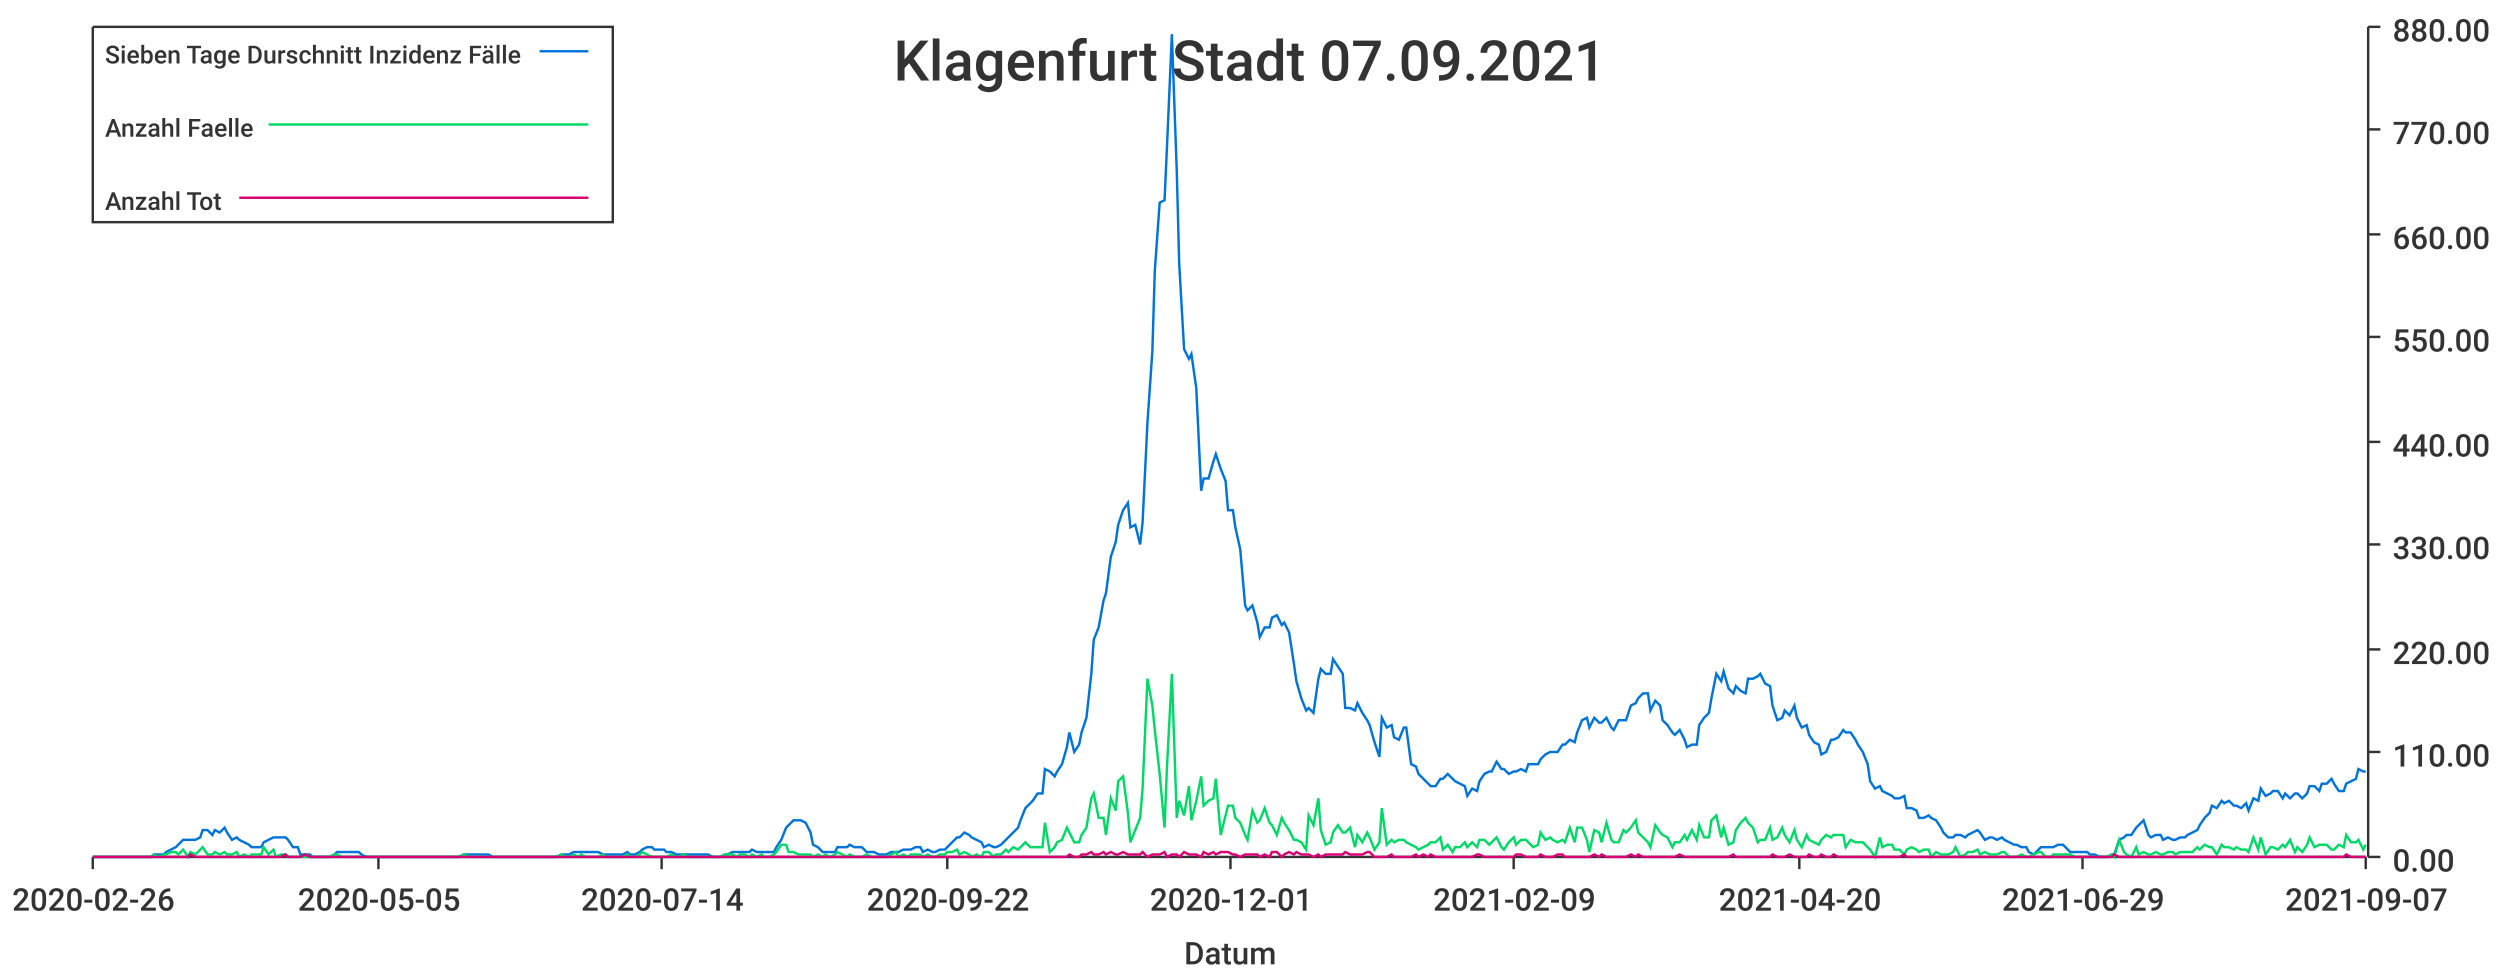
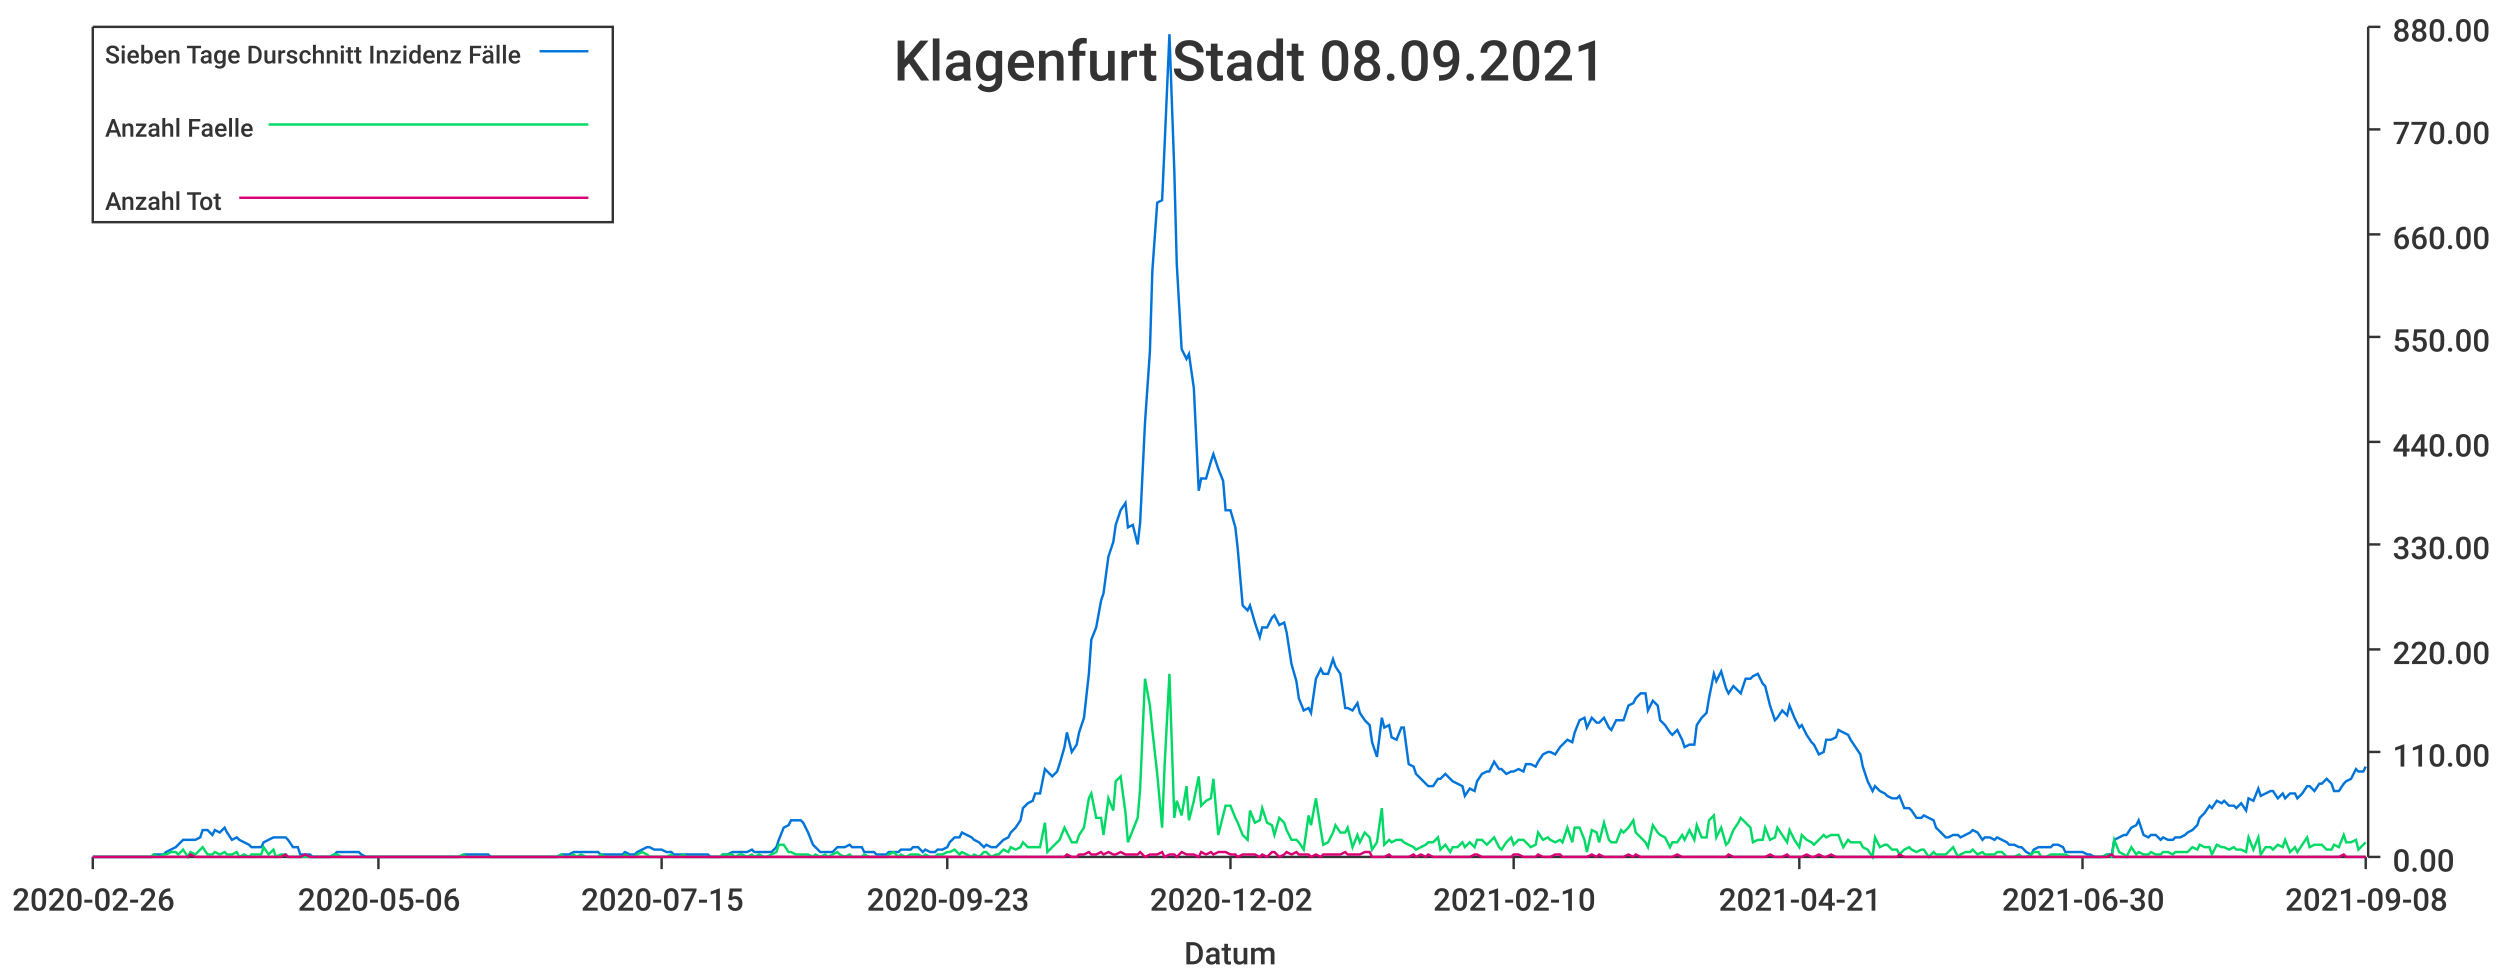
<svg xmlns="http://www.w3.org/2000/svg" width="1024" height="400">\n<path d="M 0 0 L 1024 0 L 1024 400 L 0 400 L 0 0" style="stroke-width:0;stroke:rgba(255,255,255,1.0);fill:rgba(255,255,255,1.0)" />
  <path d="M 38 11 L 969 11 L 969 351 L 38 351 L 38 11" style="stroke-width:0;stroke:rgba(255,255,255,1.0);fill:rgba(255,255,255,1.0)" />
  <path d="M 38 351 L 969 351" style="stroke-width:1;stroke:rgba(51,51,51,1.0);fill:none" />
  <path d="M 38 351 L 38 356" style="stroke-width:1;stroke:rgba(51,51,51,1.0);fill:none" />
  <text x="5" y="373" style="stroke-width:0;stroke:none;fill:rgba(51,51,51,1.0);font-size:12.8px;font-family:'Roboto Medium',sans-serif">2020-02-26</text>
  <path d="M 155 351 L 155 356" style="stroke-width:1;stroke:rgba(51,51,51,1.0);fill:none" />
-   <text x="122" y="373" style="stroke-width:0;stroke:none;fill:rgba(51,51,51,1.0);font-size:12.8px;font-family:'Roboto Medium',sans-serif">2020-05-05</text>
+   <text x="122" y="373" style="stroke-width:0;stroke:none;fill:rgba(51,51,51,1.0);font-size:12.8px;font-family:'Roboto Medium',sans-serif">2020-05-06</text>
  <path d="M 271 351 L 271 356" style="stroke-width:1;stroke:rgba(51,51,51,1.0);fill:none" />
-   <text x="238" y="373" style="stroke-width:0;stroke:none;fill:rgba(51,51,51,1.0);font-size:12.8px;font-family:'Roboto Medium',sans-serif">2020-07-14</text>
+   <text x="238" y="373" style="stroke-width:0;stroke:none;fill:rgba(51,51,51,1.0);font-size:12.8px;font-family:'Roboto Medium',sans-serif">2020-07-15</text>
  <path d="M 388 351 L 388 356" style="stroke-width:1;stroke:rgba(51,51,51,1.0);fill:none" />
-   <text x="355" y="373" style="stroke-width:0;stroke:none;fill:rgba(51,51,51,1.0);font-size:12.8px;font-family:'Roboto Medium',sans-serif">2020-09-22</text>
+   <text x="355" y="373" style="stroke-width:0;stroke:none;fill:rgba(51,51,51,1.0);font-size:12.8px;font-family:'Roboto Medium',sans-serif">2020-09-23</text>
  <path d="M 504 351 L 504 356" style="stroke-width:1;stroke:rgba(51,51,51,1.0);fill:none" />
-   <text x="471" y="373" style="stroke-width:0;stroke:none;fill:rgba(51,51,51,1.0);font-size:12.8px;font-family:'Roboto Medium',sans-serif">2020-12-01</text>
+   <text x="471" y="373" style="stroke-width:0;stroke:none;fill:rgba(51,51,51,1.0);font-size:12.8px;font-family:'Roboto Medium',sans-serif">2020-12-02</text>
  <path d="M 620 351 L 620 356" style="stroke-width:1;stroke:rgba(51,51,51,1.0);fill:none" />
-   <text x="587" y="373" style="stroke-width:0;stroke:none;fill:rgba(51,51,51,1.0);font-size:12.8px;font-family:'Roboto Medium',sans-serif">2021-02-09</text>
+   <text x="587" y="373" style="stroke-width:0;stroke:none;fill:rgba(51,51,51,1.0);font-size:12.8px;font-family:'Roboto Medium',sans-serif">2021-02-10</text>
  <path d="M 737 351 L 737 356" style="stroke-width:1;stroke:rgba(51,51,51,1.0);fill:none" />
-   <text x="704" y="373" style="stroke-width:0;stroke:none;fill:rgba(51,51,51,1.0);font-size:12.8px;font-family:'Roboto Medium',sans-serif">2021-04-20</text>
+   <text x="704" y="373" style="stroke-width:0;stroke:none;fill:rgba(51,51,51,1.0);font-size:12.8px;font-family:'Roboto Medium',sans-serif">2021-04-21</text>
  <path d="M 853 351 L 853 356" style="stroke-width:1;stroke:rgba(51,51,51,1.0);fill:none" />
-   <text x="820" y="373" style="stroke-width:0;stroke:none;fill:rgba(51,51,51,1.0);font-size:12.8px;font-family:'Roboto Medium',sans-serif">2021-06-29</text>
+   <text x="820" y="373" style="stroke-width:0;stroke:none;fill:rgba(51,51,51,1.0);font-size:12.8px;font-family:'Roboto Medium',sans-serif">2021-06-30</text>
  <path d="M 969 351 L 969 356" style="stroke-width:1;stroke:rgba(51,51,51,1.0);fill:none" />
-   <text x="936" y="373" style="stroke-width:0;stroke:none;fill:rgba(51,51,51,1.0);font-size:12.8px;font-family:'Roboto Medium',sans-serif">2021-09-07</text>
+   <text x="936" y="373" style="stroke-width:0;stroke:none;fill:rgba(51,51,51,1.0);font-size:12.8px;font-family:'Roboto Medium',sans-serif">2021-09-08</text>
  <text x="485" y="395" style="stroke-width:0;stroke:none;fill:rgba(51,51,51,1.0);font-size:12.8px;font-family:'Roboto Medium',sans-serif">Datum</text>
  <path d="M 970 351 L 970 11" style="stroke-width:1;stroke:rgba(51,51,51,1.0);fill:none" />
  <path d="M 970 351 L 975 351" style="stroke-width:1;stroke:rgba(51,51,51,1.0);fill:none" />
  <text x="980" y="357" style="stroke-width:0;stroke:none;fill:rgba(51,51,51,1.0);font-size:12.8px;font-family:'Roboto Medium',sans-serif">0.00</text>
  <path d="M 970 308 L 975 308" style="stroke-width:1;stroke:rgba(51,51,51,1.0);fill:none" />
  <text x="980" y="314" style="stroke-width:0;stroke:none;fill:rgba(51,51,51,1.0);font-size:12.8px;font-family:'Roboto Medium',sans-serif">110.00</text>
  <path d="M 970 266 L 975 266" style="stroke-width:1;stroke:rgba(51,51,51,1.0);fill:none" />
  <text x="980" y="272" style="stroke-width:0;stroke:none;fill:rgba(51,51,51,1.0);font-size:12.8px;font-family:'Roboto Medium',sans-serif">220.00</text>
  <path d="M 970 223 L 975 223" style="stroke-width:1;stroke:rgba(51,51,51,1.0);fill:none" />
  <text x="980" y="229" style="stroke-width:0;stroke:none;fill:rgba(51,51,51,1.0);font-size:12.8px;font-family:'Roboto Medium',sans-serif">330.00</text>
  <path d="M 970 181 L 975 181" style="stroke-width:1;stroke:rgba(51,51,51,1.0);fill:none" />
  <text x="980" y="187" style="stroke-width:0;stroke:none;fill:rgba(51,51,51,1.0);font-size:12.8px;font-family:'Roboto Medium',sans-serif">440.00</text>
  <path d="M 970 138 L 975 138" style="stroke-width:1;stroke:rgba(51,51,51,1.0);fill:none" />
  <text x="980" y="144" style="stroke-width:0;stroke:none;fill:rgba(51,51,51,1.0);font-size:12.8px;font-family:'Roboto Medium',sans-serif">550.00</text>
  <path d="M 970 96 L 975 96" style="stroke-width:1;stroke:rgba(51,51,51,1.0);fill:none" />
  <text x="980" y="102" style="stroke-width:0;stroke:none;fill:rgba(51,51,51,1.0);font-size:12.8px;font-family:'Roboto Medium',sans-serif">660.00</text>
  <path d="M 970 53 L 975 53" style="stroke-width:1;stroke:rgba(51,51,51,1.0);fill:none" />
  <text x="980" y="59" style="stroke-width:0;stroke:none;fill:rgba(51,51,51,1.0);font-size:12.8px;font-family:'Roboto Medium',sans-serif">770.00</text>
  <path d="M 970 11 L 975 11" style="stroke-width:1;stroke:rgba(51,51,51,1.0);fill:none" />
  <text x="980" y="17" style="stroke-width:0;stroke:none;fill:rgba(51,51,51,1.0);font-size:12.8px;font-family:'Roboto Medium',sans-serif">880.00</text>
-   <path d="M 38 351 L 40 351 L 42 351 L 43 351 L 45 351 L 47 351 L 48 351 L 50 351 L 52 351 L 53 351 L 55 351 L 57 351 L 58 351 L 60 351 L 62 351 L 63 350 L 65 350 L 67 350 L 68 349 L 70 348 L 72 347 L 73 346 L 75 344 L 77 344 L 78 344 L 80 344 L 82 343 L 83 340 L 85 340 L 87 342 L 88 340 L 90 341 L 92 339 L 93 341 L 95 344 L 97 343 L 98 344 L 100 345 L 102 346 L 103 347 L 105 347 L 107 347 L 108 345 L 110 344 L 112 343 L 113 343 L 115 343 L 117 343 L 118 344 L 120 347 L 122 347 L 123 350 L 125 350 L 127 350 L 128 351 L 130 351 L 132 351 L 133 351 L 135 351 L 137 350 L 138 349 L 140 349 L 142 349 L 143 349 L 145 349 L 147 349 L 148 350 L 150 351 L 152 351 L 153 351 L 155 351 L 157 351 L 158 351 L 160 351 L 162 351 L 163 351 L 165 351 L 167 351 L 168 351 L 170 351 L 172 351 L 173 351 L 175 351 L 177 351 L 178 351 L 180 351 L 182 351 L 183 351 L 185 351 L 187 351 L 188 351 L 190 350 L 192 350 L 193 350 L 195 350 L 197 350 L 198 350 L 200 350 L 202 351 L 203 351 L 205 351 L 207 351 L 208 351 L 210 351 L 212 351 L 213 351 L 215 351 L 217 351 L 218 351 L 220 351 L 222 351 L 223 351 L 225 351 L 227 351 L 228 351 L 230 350 L 232 350 L 233 350 L 235 349 L 237 349 L 238 349 L 240 349 L 242 349 L 243 349 L 245 349 L 247 350 L 248 350 L 250 350 L 252 350 L 253 350 L 255 350 L 257 349 L 258 350 L 260 350 L 262 349 L 263 348 L 265 347 L 267 347 L 268 348 L 270 348 L 272 348 L 273 349 L 275 349 L 277 350 L 278 350 L 280 350 L 282 350 L 283 350 L 285 350 L 287 350 L 288 350 L 290 350 L 292 351 L 293 351 L 295 351 L 297 350 L 298 350 L 300 349 L 302 349 L 303 349 L 305 349 L 307 349 L 308 348 L 310 349 L 312 349 L 313 349 L 315 349 L 317 349 L 318 347 L 320 344 L 322 339 L 323 338 L 325 336 L 327 336 L 328 336 L 330 337 L 332 341 L 333 346 L 335 347 L 337 349 L 338 349 L 340 349 L 342 349 L 343 347 L 345 347 L 347 347 L 348 346 L 350 347 L 352 347 L 353 347 L 355 349 L 357 349 L 358 349 L 360 350 L 362 350 L 363 350 L 365 349 L 367 349 L 368 349 L 370 348 L 372 348 L 373 348 L 375 347 L 377 347 L 378 349 L 380 348 L 382 349 L 383 349 L 385 348 L 387 348 L 388 347 L 390 345 L 392 343 L 393 343 L 395 341 L 397 342 L 398 343 L 400 344 L 402 345 L 403 347 L 405 346 L 407 347 L 408 347 L 410 346 L 412 344 L 413 343 L 415 341 L 417 339 L 418 336 L 420 331 L 422 329 L 423 328 L 425 325 L 427 325 L 428 315 L 430 316 L 432 318 L 433 316 L 435 313 L 437 306 L 438 300 L 440 308 L 442 305 L 443 300 L 445 294 L 447 276 L 448 262 L 450 257 L 452 246 L 453 243 L 455 228 L 457 222 L 458 215 L 460 209 L 462 206 L 463 216 L 465 215 L 467 223 L 468 214 L 470 173 L 472 144 L 473 111 L 475 83 L 477 82 L 478 60 L 480 14 L 482 70 L 483 108 L 485 143 L 487 147 L 488 145 L 490 159 L 492 201 L 493 196 L 495 196 L 497 189 L 498 186 L 500 192 L 502 197 L 503 209 L 505 209 L 506 216 L 508 225 L 510 248 L 511 250 L 513 248 L 515 255 L 516 261 L 518 257 L 520 257 L 521 253 L 523 252 L 525 256 L 526 255 L 528 259 L 530 272 L 531 279 L 533 286 L 535 291 L 536 290 L 538 292 L 540 278 L 541 274 L 543 276 L 545 276 L 546 270 L 548 273 L 550 276 L 551 290 L 553 290 L 555 291 L 556 288 L 558 292 L 560 295 L 561 297 L 563 304 L 565 310 L 566 294 L 568 298 L 570 297 L 571 302 L 573 303 L 575 298 L 576 298 L 578 313 L 580 314 L 581 317 L 583 319 L 585 321 L 586 322 L 588 322 L 590 319 L 591 319 L 593 317 L 595 319 L 596 320 L 598 321 L 600 322 L 601 326 L 603 323 L 605 324 L 606 320 L 608 317 L 610 316 L 611 316 L 613 312 L 615 315 L 616 315 L 618 317 L 620 316 L 621 316 L 623 315 L 625 316 L 626 313 L 628 313 L 630 313 L 631 311 L 633 309 L 635 308 L 636 308 L 638 308 L 640 305 L 641 305 L 643 303 L 645 304 L 646 300 L 648 295 L 650 294 L 651 298 L 653 294 L 655 296 L 656 296 L 658 294 L 660 298 L 661 299 L 663 295 L 665 295 L 666 295 L 668 289 L 670 288 L 671 286 L 673 284 L 675 284 L 676 291 L 678 287 L 680 289 L 681 295 L 683 297 L 685 300 L 686 301 L 688 299 L 690 303 L 691 306 L 693 305 L 695 305 L 696 297 L 698 294 L 700 292 L 701 286 L 703 276 L 705 279 L 706 275 L 708 282 L 710 284 L 711 281 L 713 283 L 715 284 L 716 278 L 718 278 L 720 277 L 721 276 L 723 280 L 725 281 L 726 289 L 728 295 L 730 294 L 731 291 L 733 293 L 735 289 L 736 294 L 738 298 L 740 297 L 741 301 L 743 304 L 745 305 L 746 309 L 748 308 L 750 303 L 751 303 L 753 302 L 755 299 L 756 300 L 758 300 L 760 303 L 761 305 L 763 308 L 765 313 L 766 320 L 768 323 L 770 322 L 771 324 L 773 325 L 775 326 L 776 327 L 778 327 L 780 326 L 781 331 L 783 331 L 785 332 L 786 335 L 788 335 L 790 334 L 791 335 L 793 336 L 795 339 L 796 341 L 798 343 L 800 343 L 801 342 L 803 342 L 805 343 L 806 342 L 808 341 L 810 340 L 811 341 L 813 344 L 815 343 L 816 343 L 818 344 L 820 343 L 821 344 L 823 345 L 825 346 L 826 346 L 828 347 L 830 347 L 831 349 L 833 350 L 835 348 L 836 347 L 838 347 L 840 347 L 841 347 L 843 346 L 845 346 L 846 347 L 848 349 L 850 349 L 851 349 L 853 349 L 855 349 L 856 350 L 858 350 L 860 351 L 861 351 L 863 351 L 865 350 L 866 350 L 868 344 L 870 343 L 871 342 L 873 342 L 875 339 L 876 338 L 878 336 L 880 342 L 881 343 L 883 342 L 885 342 L 886 344 L 888 343 L 890 344 L 891 344 L 893 343 L 895 343 L 896 342 L 898 341 L 900 340 L 901 338 L 903 335 L 905 333 L 906 330 L 908 331 L 910 328 L 911 329 L 913 328 L 915 330 L 916 330 L 918 331 L 920 329 L 921 332 L 923 327 L 925 328 L 926 323 L 928 326 L 930 325 L 931 324 L 933 324 L 935 327 L 936 325 L 938 327 L 940 325 L 941 325 L 943 327 L 945 325 L 946 322 L 948 322 L 950 324 L 951 321 L 953 321 L 955 319 L 956 321 L 958 324 L 960 324 L 961 321 L 963 320 L 965 319 L 966 315 L 968 316 L 969 316" style="stroke-width:1;stroke:rgba(0,116,217,1.0);fill:none" />
-   <path d="M 38 351 L 40 351 L 42 351 L 43 351 L 45 351 L 47 351 L 48 351 L 50 351 L 52 351 L 53 351 L 55 351 L 57 351 L 58 351 L 60 351 L 62 351 L 63 350 L 65 351 L 67 350 L 68 350 L 70 349 L 72 349 L 73 350 L 75 348 L 77 351 L 78 349 L 80 350 L 82 348 L 83 347 L 85 350 L 87 350 L 88 349 L 90 350 L 92 349 L 93 350 L 95 350 L 97 349 L 98 351 L 100 350 L 102 351 L 103 350 L 105 350 L 107 350 L 108 347 L 110 350 L 112 348 L 113 351 L 115 350 L 117 350 L 118 351 L 120 351 L 122 351 L 123 351 L 125 351 L 127 351 L 128 351 L 130 351 L 132 351 L 133 351 L 135 351 L 137 350 L 138 350 L 140 351 L 142 351 L 143 351 L 145 351 L 147 351 L 148 351 L 150 351 L 152 351 L 153 351 L 155 351 L 157 351 L 158 351 L 160 351 L 162 351 L 163 351 L 165 351 L 167 351 L 168 351 L 170 351 L 172 351 L 173 351 L 175 351 L 177 351 L 178 351 L 180 351 L 182 351 L 183 351 L 185 351 L 187 351 L 188 351 L 190 350 L 192 351 L 193 351 L 195 351 L 197 351 L 198 351 L 200 351 L 202 351 L 203 351 L 205 351 L 207 351 L 208 351 L 210 351 L 212 351 L 213 351 L 215 351 L 217 351 L 218 351 L 220 351 L 222 351 L 223 351 L 225 351 L 227 351 L 228 351 L 230 350 L 232 351 L 233 351 L 235 350 L 237 351 L 238 350 L 240 351 L 242 351 L 243 351 L 245 351 L 247 350 L 248 351 L 250 351 L 252 351 L 253 351 L 255 351 L 257 350 L 258 351 L 260 351 L 262 350 L 263 349 L 265 350 L 267 351 L 268 351 L 270 351 L 272 351 L 273 351 L 275 350 L 277 351 L 278 351 L 280 350 L 282 351 L 283 351 L 285 351 L 287 351 L 288 351 L 290 351 L 292 351 L 293 351 L 295 351 L 297 350 L 298 350 L 300 350 L 302 351 L 303 350 L 305 350 L 307 351 L 308 350 L 310 351 L 312 350 L 313 351 L 315 351 L 317 350 L 318 349 L 320 346 L 322 346 L 323 349 L 325 349 L 327 350 L 328 350 L 330 350 L 332 350 L 333 351 L 335 350 L 337 351 L 338 350 L 340 351 L 342 350 L 343 349 L 345 350 L 347 351 L 348 350 L 350 351 L 352 351 L 353 351 L 355 350 L 357 351 L 358 351 L 360 351 L 362 351 L 363 351 L 365 350 L 367 349 L 368 351 L 370 350 L 372 351 L 373 350 L 375 350 L 377 350 L 378 351 L 380 350 L 382 351 L 383 351 L 385 350 L 387 350 L 388 349 L 390 349 L 392 348 L 393 350 L 395 349 L 397 350 L 398 351 L 400 350 L 402 351 L 403 349 L 405 349 L 407 351 L 408 350 L 410 350 L 412 348 L 413 349 L 415 347 L 417 348 L 418 347 L 420 345 L 422 347 L 423 347 L 425 347 L 427 347 L 428 337 L 430 349 L 432 347 L 433 345 L 435 344 L 437 339 L 438 341 L 440 345 L 442 345 L 443 342 L 445 339 L 447 327 L 448 325 L 450 335 L 452 335 L 453 342 L 455 327 L 457 332 L 458 320 L 460 318 L 462 333 L 463 345 L 465 340 L 467 335 L 468 323 L 470 278 L 472 289 L 473 299 L 475 317 L 477 339 L 478 314 L 480 276 L 482 335 L 483 328 L 485 334 L 487 322 L 488 336 L 490 328 L 492 318 L 493 330 L 495 328 L 497 327 L 498 319 L 500 342 L 502 334 L 503 330 L 505 330 L 506 335 L 508 337 L 510 342 L 511 344 L 513 332 L 515 337 L 516 336 L 518 331 L 520 337 L 521 338 L 523 342 L 525 335 L 526 337 L 528 340 L 530 344 L 531 344 L 533 345 L 535 348 L 536 334 L 538 338 L 540 327 L 541 340 L 543 346 L 545 345 L 546 341 L 548 338 L 550 341 L 551 341 L 553 339 L 555 347 L 556 342 L 558 345 L 560 341 L 561 343 L 563 348 L 565 345 L 566 331 L 568 346 L 570 344 L 571 345 L 573 344 L 575 344 L 576 345 L 578 346 L 580 347 L 581 348 L 583 347 L 585 346 L 586 345 L 588 345 L 590 343 L 591 348 L 593 346 L 595 349 L 596 347 L 598 347 L 600 345 L 601 347 L 603 345 L 605 347 L 606 344 L 608 344 L 610 346 L 611 345 L 613 343 L 615 347 L 616 348 L 618 345 L 620 343 L 621 346 L 623 344 L 625 344 L 626 345 L 628 347 L 630 346 L 631 341 L 633 344 L 635 343 L 636 344 L 638 345 L 640 344 L 641 345 L 643 339 L 645 345 L 646 339 L 648 339 L 650 344 L 651 349 L 653 340 L 655 341 L 656 345 L 658 337 L 660 344 L 661 345 L 663 345 L 665 340 L 666 341 L 668 339 L 670 336 L 671 341 L 673 343 L 675 345 L 676 347 L 678 338 L 680 341 L 681 342 L 683 343 L 685 347 L 686 345 L 688 345 L 690 342 L 691 344 L 693 340 L 695 344 L 696 338 L 698 343 L 700 343 L 701 336 L 703 334 L 705 343 L 706 339 L 708 346 L 710 345 L 711 340 L 713 337 L 715 335 L 716 337 L 718 339 L 720 345 L 721 344 L 723 344 L 725 339 L 726 344 L 728 343 L 730 339 L 731 342 L 733 345 L 735 340 L 736 344 L 738 347 L 740 342 L 741 344 L 743 345 L 745 346 L 746 344 L 748 342 L 750 343 L 751 342 L 753 342 L 755 342 L 756 347 L 758 344 L 760 345 L 761 345 L 763 345 L 765 347 L 766 348 L 768 351 L 770 343 L 771 347 L 773 346 L 775 346 L 776 348 L 778 348 L 780 350 L 781 348 L 783 347 L 785 348 L 786 349 L 788 348 L 790 348 L 791 351 L 793 349 L 795 350 L 796 350 L 798 350 L 800 349 L 801 347 L 803 351 L 805 350 L 806 349 L 808 349 L 810 348 L 811 350 L 813 349 L 815 350 L 816 350 L 818 350 L 820 349 L 821 349 L 823 351 L 825 351 L 826 351 L 828 350 L 830 351 L 831 351 L 833 350 L 835 349 L 836 349 L 838 351 L 840 351 L 841 350 L 843 350 L 845 350 L 846 350 L 848 350 L 850 351 L 851 351 L 853 351 L 855 351 L 856 351 L 858 351 L 860 351 L 861 351 L 863 351 L 865 350 L 866 351 L 868 344 L 870 349 L 871 350 L 873 351 L 875 347 L 876 350 L 878 349 L 880 350 L 881 350 L 883 349 L 885 350 L 886 350 L 888 349 L 890 349 L 891 350 L 893 349 L 895 349 L 896 349 L 898 349 L 900 347 L 901 348 L 903 346 L 905 347 L 906 347 L 908 350 L 910 346 L 911 347 L 913 347 L 915 348 L 916 347 L 918 348 L 920 348 L 921 349 L 923 343 L 925 348 L 926 343 L 928 350 L 930 347 L 931 347 L 933 348 L 935 346 L 936 347 L 938 344 L 940 349 L 941 347 L 943 349 L 945 346 L 946 343 L 948 347 L 950 346 L 951 346 L 953 346 L 955 348 L 956 348 L 958 346 L 960 347 L 961 342 L 963 345 L 965 345 L 966 344 L 968 348 L 969 346" style="stroke-width:1;stroke:rgba(0,217,101,1.0);fill:none" />
-   <path d="M 38 351 L 40 351 L 42 351 L 43 351 L 45 351 L 47 351 L 48 351 L 50 351 L 52 351 L 53 351 L 55 351 L 57 351 L 58 351 L 60 351 L 62 351 L 63 351 L 65 351 L 67 351 L 68 351 L 70 351 L 72 351 L 73 351 L 75 351 L 77 351 L 78 350 L 80 351 L 82 351 L 83 351 L 85 351 L 87 351 L 88 351 L 90 351 L 92 351 L 93 351 L 95 351 L 97 351 L 98 351 L 100 351 L 102 351 L 103 351 L 105 351 L 107 351 L 108 351 L 110 351 L 112 351 L 113 351 L 115 351 L 117 350 L 118 351 L 120 351 L 122 351 L 123 351 L 125 350 L 127 351 L 128 351 L 130 351 L 132 351 L 133 351 L 135 351 L 137 351 L 138 351 L 140 351 L 142 351 L 143 351 L 145 351 L 147 351 L 148 351 L 150 351 L 152 351 L 153 351 L 155 351 L 157 351 L 158 351 L 160 351 L 162 351 L 163 351 L 165 351 L 167 351 L 168 351 L 170 351 L 172 351 L 173 351 L 175 351 L 177 351 L 178 351 L 180 351 L 182 351 L 183 351 L 185 351 L 187 351 L 188 351 L 190 351 L 192 351 L 193 351 L 195 351 L 197 351 L 198 351 L 200 351 L 202 351 L 203 351 L 205 351 L 207 351 L 208 351 L 210 351 L 212 351 L 213 351 L 215 351 L 217 351 L 218 351 L 220 351 L 222 351 L 223 351 L 225 351 L 227 351 L 228 351 L 230 351 L 232 351 L 233 351 L 235 351 L 237 351 L 238 351 L 240 351 L 242 351 L 243 351 L 245 351 L 247 351 L 248 351 L 250 351 L 252 351 L 253 351 L 255 351 L 257 351 L 258 351 L 260 351 L 262 351 L 263 351 L 265 351 L 267 351 L 268 351 L 270 351 L 272 351 L 273 351 L 275 351 L 277 351 L 278 351 L 280 351 L 282 351 L 283 351 L 285 351 L 287 351 L 288 351 L 290 351 L 292 351 L 293 351 L 295 351 L 297 351 L 298 351 L 300 351 L 302 351 L 303 351 L 305 351 L 307 351 L 308 351 L 310 351 L 312 351 L 313 351 L 315 351 L 317 351 L 318 351 L 320 351 L 322 351 L 323 351 L 325 351 L 327 351 L 328 351 L 330 351 L 332 351 L 333 351 L 335 351 L 337 351 L 338 351 L 340 351 L 342 351 L 343 351 L 345 351 L 347 351 L 348 351 L 350 351 L 352 351 L 353 351 L 355 351 L 357 351 L 358 351 L 360 351 L 362 351 L 363 351 L 365 351 L 367 351 L 368 351 L 370 351 L 372 351 L 373 351 L 375 351 L 377 351 L 378 351 L 380 351 L 382 351 L 383 351 L 385 351 L 387 351 L 388 351 L 390 351 L 392 351 L 393 351 L 395 351 L 397 351 L 398 351 L 400 351 L 402 351 L 403 351 L 405 351 L 407 351 L 408 351 L 410 351 L 412 351 L 413 351 L 415 351 L 417 351 L 418 351 L 420 351 L 422 351 L 423 351 L 425 351 L 427 351 L 428 351 L 430 351 L 432 351 L 433 351 L 435 351 L 437 351 L 438 350 L 440 351 L 442 351 L 443 350 L 445 350 L 447 349 L 448 350 L 450 350 L 452 349 L 453 350 L 455 349 L 457 350 L 458 350 L 460 349 L 462 350 L 463 350 L 465 350 L 467 350 L 468 349 L 470 351 L 472 350 L 473 350 L 475 350 L 477 349 L 478 351 L 480 350 L 482 350 L 483 351 L 485 349 L 487 350 L 488 350 L 490 350 L 492 351 L 493 349 L 495 350 L 497 349 L 498 350 L 500 349 L 502 349 L 503 349 L 505 350 L 506 350 L 508 351 L 510 350 L 511 350 L 513 350 L 515 350 L 516 351 L 518 350 L 520 351 L 521 349 L 523 349 L 525 351 L 526 350 L 528 349 L 530 350 L 531 349 L 533 350 L 535 350 L 536 350 L 538 351 L 540 350 L 541 351 L 543 350 L 545 350 L 546 350 L 548 350 L 550 350 L 551 349 L 553 350 L 555 350 L 556 350 L 558 350 L 560 349 L 561 349 L 563 351 L 565 351 L 566 351 L 568 351 L 570 350 L 571 351 L 573 351 L 575 351 L 576 351 L 578 351 L 580 350 L 581 351 L 583 350 L 585 351 L 586 350 L 588 351 L 590 351 L 591 351 L 593 351 L 595 351 L 596 351 L 598 351 L 600 351 L 601 351 L 603 351 L 605 350 L 606 350 L 608 351 L 610 351 L 611 351 L 613 351 L 615 351 L 616 351 L 618 351 L 620 351 L 621 350 L 623 350 L 625 351 L 626 351 L 628 351 L 630 351 L 631 350 L 633 351 L 635 351 L 636 351 L 638 350 L 640 350 L 641 351 L 643 351 L 645 351 L 646 351 L 648 351 L 650 351 L 651 351 L 653 350 L 655 351 L 656 350 L 658 351 L 660 351 L 661 351 L 663 351 L 665 351 L 666 351 L 668 350 L 670 351 L 671 350 L 673 351 L 675 351 L 676 351 L 678 351 L 680 351 L 681 351 L 683 351 L 685 351 L 686 351 L 688 350 L 690 351 L 691 351 L 693 351 L 695 351 L 696 351 L 698 351 L 700 351 L 701 351 L 703 351 L 705 351 L 706 351 L 708 351 L 710 350 L 711 351 L 713 351 L 715 351 L 716 351 L 718 351 L 720 351 L 721 351 L 723 351 L 725 351 L 726 350 L 728 351 L 730 351 L 731 351 L 733 350 L 735 351 L 736 351 L 738 351 L 740 351 L 741 350 L 743 351 L 745 351 L 746 350 L 748 351 L 750 351 L 751 350 L 753 351 L 755 351 L 756 351 L 758 351 L 760 351 L 761 351 L 763 351 L 765 351 L 766 351 L 768 351 L 770 351 L 771 351 L 773 351 L 775 351 L 776 351 L 778 351 L 780 350 L 781 351 L 783 351 L 785 351 L 786 351 L 788 351 L 790 351 L 791 351 L 793 351 L 795 351 L 796 351 L 798 351 L 800 351 L 801 351 L 803 351 L 805 351 L 806 351 L 808 351 L 810 351 L 811 351 L 813 351 L 815 351 L 816 351 L 818 351 L 820 351 L 821 351 L 823 351 L 825 351 L 826 351 L 828 351 L 830 351 L 831 351 L 833 351 L 835 351 L 836 351 L 838 351 L 840 351 L 841 351 L 843 351 L 845 351 L 846 351 L 848 351 L 850 351 L 851 351 L 853 351 L 855 351 L 856 351 L 858 351 L 860 351 L 861 351 L 863 351 L 865 351 L 866 350 L 868 351 L 870 351 L 871 351 L 873 351 L 875 351 L 876 351 L 878 351 L 880 351 L 881 351 L 883 351 L 885 351 L 886 351 L 888 351 L 890 351 L 891 351 L 893 351 L 895 351 L 896 351 L 898 351 L 900 351 L 901 351 L 903 351 L 905 351 L 906 351 L 908 351 L 910 351 L 911 351 L 913 351 L 915 351 L 916 351 L 918 351 L 920 351 L 921 351 L 923 351 L 925 351 L 926 351 L 928 351 L 930 351 L 931 351 L 933 351 L 935 351 L 936 351 L 938 351 L 940 351 L 941 351 L 943 351 L 945 351 L 946 351 L 948 351 L 950 351 L 951 351 L 953 351 L 955 351 L 956 351 L 958 351 L 960 351 L 961 350 L 963 351 L 965 351 L 966 351 L 968 351 L 969 351" style="stroke-width:1;stroke:rgba(217,0,116,1.0);fill:none" />
-   <text x="366" y="33" style="stroke-width:0;stroke:none;fill:rgba(51,51,51,1.0);font-size:23.0px;font-family:'Roboto Medium',sans-serif">Klagenfurt Stadt 07.09.2021</text>
+   <path d="M 38 351 L 40 351 L 42 351 L 43 351 L 45 351 L 47 351 L 48 351 L 50 351 L 52 351 L 53 351 L 55 351 L 57 351 L 58 351 L 60 351 L 62 351 L 63 350 L 65 350 L 67 350 L 68 349 L 70 348 L 72 347 L 73 346 L 75 344 L 77 344 L 78 344 L 80 344 L 82 343 L 83 340 L 85 340 L 87 342 L 88 340 L 90 341 L 92 339 L 93 341 L 95 344 L 97 343 L 98 344 L 100 345 L 102 346 L 103 347 L 105 347 L 107 347 L 108 345 L 110 344 L 112 343 L 113 343 L 115 343 L 117 343 L 118 344 L 120 347 L 122 347 L 123 350 L 125 350 L 127 350 L 128 351 L 130 351 L 132 351 L 133 351 L 135 351 L 137 350 L 138 349 L 140 349 L 142 349 L 143 349 L 145 349 L 147 349 L 148 350 L 150 351 L 152 351 L 153 351 L 155 351 L 157 351 L 158 351 L 160 351 L 162 351 L 163 351 L 165 351 L 167 351 L 168 351 L 170 351 L 171 351 L 173 351 L 175 351 L 176 351 L 178 351 L 180 351 L 181 351 L 183 351 L 185 351 L 186 351 L 188 351 L 190 350 L 191 350 L 193 350 L 195 350 L 196 350 L 198 350 L 200 350 L 201 351 L 203 351 L 205 351 L 206 351 L 208 351 L 210 351 L 211 351 L 213 351 L 215 351 L 216 351 L 218 351 L 220 351 L 221 351 L 223 351 L 225 351 L 226 351 L 228 351 L 230 350 L 231 350 L 233 350 L 235 349 L 236 349 L 238 349 L 240 349 L 241 349 L 243 349 L 245 349 L 246 350 L 248 350 L 250 350 L 251 350 L 253 350 L 255 350 L 256 349 L 258 350 L 260 350 L 261 349 L 263 348 L 265 347 L 266 347 L 268 348 L 270 348 L 271 348 L 273 349 L 275 349 L 276 350 L 278 350 L 280 350 L 281 350 L 283 350 L 285 350 L 286 350 L 288 350 L 290 350 L 291 351 L 293 351 L 295 351 L 296 350 L 298 350 L 300 349 L 301 349 L 303 349 L 304 349 L 306 349 L 308 348 L 309 349 L 311 349 L 313 349 L 314 349 L 316 349 L 318 347 L 319 344 L 321 339 L 323 338 L 324 336 L 326 336 L 328 336 L 329 337 L 331 341 L 333 346 L 334 347 L 336 349 L 338 349 L 339 349 L 341 349 L 343 347 L 344 347 L 346 347 L 348 346 L 349 347 L 351 347 L 353 347 L 354 349 L 356 349 L 358 349 L 359 350 L 361 350 L 363 350 L 364 349 L 366 349 L 368 349 L 369 348 L 371 348 L 373 348 L 374 347 L 376 347 L 378 349 L 379 348 L 381 349 L 383 349 L 384 348 L 386 348 L 388 347 L 389 345 L 391 343 L 393 343 L 394 341 L 396 342 L 398 343 L 399 344 L 401 345 L 403 347 L 404 346 L 406 347 L 408 347 L 409 346 L 411 344 L 413 343 L 414 341 L 416 339 L 418 336 L 419 331 L 421 329 L 423 328 L 424 325 L 426 325 L 428 315 L 429 316 L 431 318 L 433 316 L 434 313 L 436 306 L 437 300 L 439 308 L 441 305 L 442 300 L 444 294 L 446 276 L 447 262 L 449 257 L 451 246 L 452 243 L 454 228 L 456 222 L 457 215 L 459 209 L 461 206 L 462 216 L 464 215 L 466 223 L 467 214 L 469 173 L 471 144 L 472 111 L 474 83 L 476 82 L 477 60 L 479 14 L 481 70 L 482 108 L 484 143 L 486 147 L 487 145 L 489 159 L 491 201 L 492 196 L 494 196 L 496 189 L 497 186 L 499 192 L 501 197 L 502 209 L 504 209 L 506 216 L 507 225 L 509 248 L 511 250 L 512 248 L 514 255 L 516 261 L 517 257 L 519 257 L 521 253 L 522 252 L 524 256 L 526 255 L 527 259 L 529 272 L 531 279 L 532 286 L 534 291 L 536 290 L 537 292 L 539 278 L 541 274 L 542 276 L 544 276 L 546 270 L 547 273 L 549 276 L 551 290 L 552 290 L 554 291 L 556 288 L 557 292 L 559 295 L 561 297 L 562 304 L 564 310 L 566 294 L 567 298 L 569 297 L 570 302 L 572 303 L 574 298 L 575 298 L 577 313 L 579 314 L 580 317 L 582 319 L 584 321 L 585 322 L 587 322 L 589 319 L 590 319 L 592 317 L 594 319 L 595 320 L 597 321 L 599 322 L 600 326 L 602 323 L 604 324 L 605 320 L 607 317 L 609 316 L 610 316 L 612 312 L 614 315 L 615 315 L 617 317 L 619 316 L 620 316 L 622 315 L 624 316 L 625 313 L 627 313 L 629 314 L 630 312 L 632 309 L 634 308 L 635 308 L 637 309 L 639 306 L 640 305 L 642 303 L 644 304 L 645 300 L 647 295 L 649 294 L 650 298 L 652 294 L 654 296 L 655 296 L 657 294 L 659 298 L 660 299 L 662 295 L 664 295 L 665 295 L 667 289 L 669 288 L 670 286 L 672 284 L 674 284 L 675 291 L 677 287 L 679 289 L 680 295 L 682 297 L 684 300 L 685 301 L 687 299 L 689 303 L 690 306 L 692 305 L 694 305 L 695 297 L 697 294 L 699 292 L 700 286 L 702 276 L 703 279 L 705 275 L 707 282 L 708 284 L 710 281 L 712 283 L 713 284 L 715 278 L 717 278 L 718 277 L 720 276 L 722 280 L 723 281 L 725 289 L 727 295 L 728 294 L 730 291 L 732 293 L 733 289 L 735 294 L 737 298 L 738 297 L 740 301 L 742 304 L 743 305 L 745 309 L 747 308 L 748 303 L 750 303 L 752 302 L 753 299 L 755 300 L 757 301 L 758 303 L 760 306 L 762 309 L 763 314 L 765 320 L 767 324 L 768 322 L 770 324 L 772 325 L 773 326 L 775 327 L 777 327 L 778 326 L 780 331 L 782 331 L 783 332 L 785 335 L 787 335 L 788 334 L 790 335 L 792 336 L 793 339 L 795 341 L 797 343 L 798 343 L 800 342 L 802 342 L 803 343 L 805 342 L 807 341 L 808 340 L 810 341 L 812 344 L 813 343 L 815 343 L 817 344 L 818 343 L 820 344 L 822 345 L 823 346 L 825 346 L 827 347 L 828 347 L 830 349 L 832 350 L 833 348 L 835 347 L 836 347 L 838 347 L 840 347 L 841 346 L 843 346 L 845 347 L 846 349 L 848 349 L 850 349 L 851 349 L 853 349 L 855 350 L 856 350 L 858 351 L 860 351 L 861 351 L 863 350 L 865 350 L 866 344 L 868 343 L 870 342 L 871 342 L 873 339 L 875 338 L 876 336 L 878 342 L 880 343 L 881 342 L 883 342 L 885 344 L 886 343 L 888 344 L 890 344 L 891 343 L 893 343 L 895 342 L 896 341 L 898 340 L 900 338 L 901 335 L 903 333 L 905 330 L 906 331 L 908 328 L 910 329 L 911 328 L 913 330 L 915 330 L 916 331 L 918 329 L 920 332 L 921 327 L 923 328 L 925 323 L 926 326 L 928 325 L 930 324 L 931 324 L 933 327 L 935 325 L 936 327 L 938 325 L 940 325 L 941 327 L 943 325 L 945 322 L 946 322 L 948 324 L 950 321 L 951 321 L 953 319 L 955 321 L 956 324 L 958 324 L 960 321 L 961 320 L 963 319 L 965 315 L 966 316 L 968 316 L 969 314" style="stroke-width:1;stroke:rgba(0,116,217,1.0);fill:none" />
+   <path d="M 38 351 L 40 351 L 42 351 L 43 351 L 45 351 L 47 351 L 48 351 L 50 351 L 52 351 L 53 351 L 55 351 L 57 351 L 58 351 L 60 351 L 62 351 L 63 350 L 65 351 L 67 350 L 68 350 L 70 349 L 72 349 L 73 350 L 75 348 L 77 351 L 78 349 L 80 350 L 82 348 L 83 347 L 85 350 L 87 350 L 88 349 L 90 350 L 92 349 L 93 350 L 95 350 L 97 349 L 98 351 L 100 350 L 102 351 L 103 350 L 105 350 L 107 350 L 108 347 L 110 350 L 112 348 L 113 351 L 115 350 L 117 350 L 118 351 L 120 351 L 122 351 L 123 351 L 125 351 L 127 351 L 128 351 L 130 351 L 132 351 L 133 351 L 135 351 L 137 350 L 138 350 L 140 351 L 142 351 L 143 351 L 145 351 L 147 351 L 148 351 L 150 351 L 152 351 L 153 351 L 155 351 L 157 351 L 158 351 L 160 351 L 162 351 L 163 351 L 165 351 L 167 351 L 168 351 L 170 351 L 171 351 L 173 351 L 175 351 L 176 351 L 178 351 L 180 351 L 181 351 L 183 351 L 185 351 L 186 351 L 188 351 L 190 350 L 191 351 L 193 351 L 195 351 L 196 351 L 198 351 L 200 351 L 201 351 L 203 351 L 205 351 L 206 351 L 208 351 L 210 351 L 211 351 L 213 351 L 215 351 L 216 351 L 218 351 L 220 351 L 221 351 L 223 351 L 225 351 L 226 351 L 228 351 L 230 350 L 231 351 L 233 351 L 235 350 L 236 351 L 238 350 L 240 351 L 241 351 L 243 351 L 245 351 L 246 350 L 248 351 L 250 351 L 251 351 L 253 351 L 255 351 L 256 350 L 258 351 L 260 351 L 261 350 L 263 349 L 265 350 L 266 351 L 268 351 L 270 351 L 271 351 L 273 351 L 275 350 L 276 351 L 278 351 L 280 350 L 281 351 L 283 351 L 285 351 L 286 351 L 288 351 L 290 351 L 291 351 L 293 351 L 295 351 L 296 350 L 298 350 L 300 350 L 301 351 L 303 350 L 304 350 L 306 351 L 308 350 L 309 351 L 311 350 L 313 351 L 314 351 L 316 350 L 318 349 L 319 346 L 321 346 L 323 349 L 324 349 L 326 350 L 328 350 L 329 350 L 331 350 L 333 351 L 334 350 L 336 351 L 338 350 L 339 351 L 341 350 L 343 349 L 344 350 L 346 351 L 348 350 L 349 351 L 351 351 L 353 351 L 354 350 L 356 351 L 358 351 L 359 351 L 361 351 L 363 351 L 364 350 L 366 349 L 368 351 L 369 350 L 371 351 L 373 350 L 374 350 L 376 350 L 378 351 L 379 350 L 381 351 L 383 351 L 384 350 L 386 350 L 388 349 L 389 349 L 391 348 L 393 350 L 394 349 L 396 350 L 398 351 L 399 350 L 401 351 L 403 349 L 404 349 L 406 351 L 408 350 L 409 350 L 411 348 L 413 349 L 414 347 L 416 348 L 418 347 L 419 345 L 421 347 L 423 347 L 424 347 L 426 347 L 428 337 L 429 349 L 431 347 L 433 345 L 434 344 L 436 339 L 437 341 L 439 345 L 441 345 L 442 342 L 444 339 L 446 327 L 447 325 L 449 335 L 451 335 L 452 342 L 454 327 L 456 332 L 457 320 L 459 318 L 461 333 L 462 345 L 464 340 L 466 335 L 467 323 L 469 278 L 471 289 L 472 299 L 474 317 L 476 339 L 477 314 L 479 276 L 481 335 L 482 328 L 484 334 L 486 322 L 487 336 L 489 328 L 491 318 L 492 330 L 494 328 L 496 327 L 497 319 L 499 342 L 501 334 L 502 330 L 504 330 L 506 335 L 507 337 L 509 342 L 511 344 L 512 332 L 514 337 L 516 336 L 517 331 L 519 337 L 521 338 L 522 342 L 524 335 L 526 337 L 527 340 L 529 344 L 531 344 L 532 345 L 534 348 L 536 334 L 537 338 L 539 327 L 541 340 L 542 346 L 544 345 L 546 341 L 547 338 L 549 341 L 551 341 L 552 339 L 554 347 L 556 342 L 557 345 L 559 341 L 561 343 L 562 348 L 564 345 L 566 331 L 567 346 L 569 344 L 570 345 L 572 344 L 574 344 L 575 345 L 577 346 L 579 347 L 580 348 L 582 347 L 584 346 L 585 345 L 587 345 L 589 343 L 590 348 L 592 346 L 594 349 L 595 347 L 597 347 L 599 345 L 600 347 L 602 345 L 604 347 L 605 344 L 607 344 L 609 346 L 610 345 L 612 343 L 614 347 L 615 348 L 617 345 L 619 343 L 620 346 L 622 344 L 624 344 L 625 345 L 627 347 L 629 346 L 630 341 L 632 344 L 634 343 L 635 344 L 637 345 L 639 344 L 640 345 L 642 339 L 644 345 L 645 339 L 647 339 L 649 344 L 650 349 L 652 340 L 654 341 L 655 345 L 657 337 L 659 344 L 660 345 L 662 345 L 664 340 L 665 341 L 667 339 L 669 336 L 670 341 L 672 343 L 674 345 L 675 347 L 677 338 L 679 341 L 680 342 L 682 343 L 684 347 L 685 345 L 687 345 L 689 342 L 690 344 L 692 340 L 694 344 L 695 338 L 697 343 L 699 343 L 700 336 L 702 334 L 703 343 L 705 339 L 707 346 L 708 345 L 710 340 L 712 337 L 713 335 L 715 337 L 717 339 L 718 345 L 720 344 L 722 344 L 723 339 L 725 344 L 727 343 L 728 339 L 730 342 L 732 345 L 733 340 L 735 344 L 737 347 L 738 342 L 740 344 L 742 345 L 743 346 L 745 344 L 747 342 L 748 343 L 750 342 L 752 342 L 753 342 L 755 347 L 757 344 L 758 345 L 760 345 L 762 345 L 763 347 L 765 348 L 767 351 L 768 343 L 770 347 L 772 346 L 773 346 L 775 348 L 777 348 L 778 350 L 780 348 L 782 347 L 783 348 L 785 349 L 787 348 L 788 348 L 790 351 L 792 349 L 793 350 L 795 350 L 797 350 L 798 349 L 800 347 L 802 351 L 803 350 L 805 349 L 807 349 L 808 348 L 810 350 L 812 349 L 813 350 L 815 350 L 817 350 L 818 349 L 820 349 L 822 351 L 823 351 L 825 351 L 827 350 L 828 351 L 830 351 L 832 350 L 833 349 L 835 349 L 836 351 L 838 351 L 840 350 L 841 350 L 843 350 L 845 350 L 846 350 L 848 351 L 850 351 L 851 351 L 853 351 L 855 351 L 856 351 L 858 351 L 860 351 L 861 351 L 863 350 L 865 351 L 866 344 L 868 349 L 870 350 L 871 351 L 873 347 L 875 350 L 876 349 L 878 350 L 880 350 L 881 349 L 883 350 L 885 350 L 886 349 L 888 349 L 890 350 L 891 349 L 893 349 L 895 349 L 896 349 L 898 347 L 900 348 L 901 346 L 903 347 L 905 347 L 906 350 L 908 346 L 910 347 L 911 347 L 913 348 L 915 347 L 916 348 L 918 348 L 920 349 L 921 343 L 923 348 L 925 343 L 926 350 L 928 347 L 930 347 L 931 348 L 933 346 L 935 347 L 936 344 L 938 349 L 940 347 L 941 349 L 943 346 L 945 343 L 946 347 L 948 346 L 950 346 L 951 346 L 953 348 L 955 348 L 956 346 L 958 347 L 960 342 L 961 345 L 963 345 L 965 344 L 966 348 L 968 346 L 969 345" style="stroke-width:1;stroke:rgba(0,217,101,1.0);fill:none" />
+   <path d="M 38 351 L 40 351 L 42 351 L 43 351 L 45 351 L 47 351 L 48 351 L 50 351 L 52 351 L 53 351 L 55 351 L 57 351 L 58 351 L 60 351 L 62 351 L 63 351 L 65 351 L 67 351 L 68 351 L 70 351 L 72 351 L 73 351 L 75 351 L 77 351 L 78 350 L 80 351 L 82 351 L 83 351 L 85 351 L 87 351 L 88 351 L 90 351 L 92 351 L 93 351 L 95 351 L 97 351 L 98 351 L 100 351 L 102 351 L 103 351 L 105 351 L 107 351 L 108 351 L 110 351 L 112 351 L 113 351 L 115 351 L 117 350 L 118 351 L 120 351 L 122 351 L 123 351 L 125 350 L 127 351 L 128 351 L 130 351 L 132 351 L 133 351 L 135 351 L 137 351 L 138 351 L 140 351 L 142 351 L 143 351 L 145 351 L 147 351 L 148 351 L 150 351 L 152 351 L 153 351 L 155 351 L 157 351 L 158 351 L 160 351 L 162 351 L 163 351 L 165 351 L 167 351 L 168 351 L 170 351 L 171 351 L 173 351 L 175 351 L 176 351 L 178 351 L 180 351 L 181 351 L 183 351 L 185 351 L 186 351 L 188 351 L 190 351 L 191 351 L 193 351 L 195 351 L 196 351 L 198 351 L 200 351 L 201 351 L 203 351 L 205 351 L 206 351 L 208 351 L 210 351 L 211 351 L 213 351 L 215 351 L 216 351 L 218 351 L 220 351 L 221 351 L 223 351 L 225 351 L 226 351 L 228 351 L 230 351 L 231 351 L 233 351 L 235 351 L 236 351 L 238 351 L 240 351 L 241 351 L 243 351 L 245 351 L 246 351 L 248 351 L 250 351 L 251 351 L 253 351 L 255 351 L 256 351 L 258 351 L 260 351 L 261 351 L 263 351 L 265 351 L 266 351 L 268 351 L 270 351 L 271 351 L 273 351 L 275 351 L 276 351 L 278 351 L 280 351 L 281 351 L 283 351 L 285 351 L 286 351 L 288 351 L 290 351 L 291 351 L 293 351 L 295 351 L 296 351 L 298 351 L 300 351 L 301 351 L 303 351 L 304 351 L 306 351 L 308 351 L 309 351 L 311 351 L 313 351 L 314 351 L 316 351 L 318 351 L 319 351 L 321 351 L 323 351 L 324 351 L 326 351 L 328 351 L 329 351 L 331 351 L 333 351 L 334 351 L 336 351 L 338 351 L 339 351 L 341 351 L 343 351 L 344 351 L 346 351 L 348 351 L 349 351 L 351 351 L 353 351 L 354 351 L 356 351 L 358 351 L 359 351 L 361 351 L 363 351 L 364 351 L 366 351 L 368 351 L 369 351 L 371 351 L 373 351 L 374 351 L 376 351 L 378 351 L 379 351 L 381 351 L 383 351 L 384 351 L 386 351 L 388 351 L 389 351 L 391 351 L 393 351 L 394 351 L 396 351 L 398 351 L 399 351 L 401 351 L 403 351 L 404 351 L 406 351 L 408 351 L 409 351 L 411 351 L 413 351 L 414 351 L 416 351 L 418 351 L 419 351 L 421 351 L 423 351 L 424 351 L 426 351 L 428 351 L 429 351 L 431 351 L 433 351 L 434 351 L 436 351 L 437 350 L 439 351 L 441 351 L 442 350 L 444 350 L 446 349 L 447 350 L 449 350 L 451 349 L 452 350 L 454 349 L 456 350 L 457 350 L 459 349 L 461 350 L 462 350 L 464 350 L 466 350 L 467 349 L 469 351 L 471 350 L 472 350 L 474 350 L 476 349 L 477 351 L 479 350 L 481 350 L 482 351 L 484 349 L 486 350 L 487 350 L 489 350 L 491 351 L 492 349 L 494 350 L 496 349 L 497 350 L 499 349 L 501 349 L 502 349 L 504 350 L 506 350 L 507 351 L 509 350 L 511 350 L 512 350 L 514 350 L 516 351 L 517 350 L 519 351 L 521 349 L 522 349 L 524 351 L 526 350 L 527 349 L 529 350 L 531 349 L 532 350 L 534 350 L 536 350 L 537 351 L 539 350 L 541 351 L 542 350 L 544 350 L 546 350 L 547 350 L 549 350 L 551 349 L 552 350 L 554 350 L 556 350 L 557 350 L 559 349 L 561 349 L 562 351 L 564 351 L 566 351 L 567 351 L 569 350 L 570 351 L 572 351 L 574 351 L 575 351 L 577 351 L 579 350 L 580 351 L 582 350 L 584 351 L 585 350 L 587 351 L 589 351 L 590 351 L 592 351 L 594 351 L 595 351 L 597 351 L 599 351 L 600 351 L 602 351 L 604 350 L 605 350 L 607 351 L 609 351 L 610 351 L 612 351 L 614 351 L 615 351 L 617 351 L 619 351 L 620 350 L 622 350 L 624 351 L 625 351 L 627 351 L 629 351 L 630 350 L 632 351 L 634 351 L 635 351 L 637 350 L 639 350 L 640 351 L 642 351 L 644 351 L 645 351 L 647 351 L 649 351 L 650 351 L 652 350 L 654 351 L 655 350 L 657 351 L 659 351 L 660 351 L 662 351 L 664 351 L 665 351 L 667 350 L 669 351 L 670 350 L 672 351 L 674 351 L 675 351 L 677 351 L 679 351 L 680 351 L 682 351 L 684 351 L 685 351 L 687 350 L 689 351 L 690 351 L 692 351 L 694 351 L 695 351 L 697 351 L 699 351 L 700 351 L 702 351 L 703 351 L 705 351 L 707 351 L 708 350 L 710 351 L 712 351 L 713 351 L 715 351 L 717 351 L 718 351 L 720 351 L 722 351 L 723 351 L 725 350 L 727 351 L 728 351 L 730 351 L 732 350 L 733 351 L 735 351 L 737 351 L 738 351 L 740 350 L 742 351 L 743 351 L 745 350 L 747 351 L 748 351 L 750 350 L 752 351 L 753 351 L 755 351 L 757 351 L 758 351 L 760 351 L 762 351 L 763 351 L 765 351 L 767 351 L 768 351 L 770 351 L 772 351 L 773 351 L 775 351 L 777 351 L 778 350 L 780 351 L 782 351 L 783 351 L 785 351 L 787 351 L 788 351 L 790 351 L 792 351 L 793 351 L 795 351 L 797 351 L 798 351 L 800 351 L 802 351 L 803 351 L 805 351 L 807 351 L 808 351 L 810 351 L 812 351 L 813 351 L 815 351 L 817 351 L 818 351 L 820 351 L 822 351 L 823 351 L 825 351 L 827 351 L 828 351 L 830 351 L 832 351 L 833 351 L 835 351 L 836 351 L 838 351 L 840 351 L 841 351 L 843 351 L 845 351 L 846 351 L 848 351 L 850 351 L 851 351 L 853 351 L 855 351 L 856 351 L 858 351 L 860 351 L 861 351 L 863 351 L 865 350 L 866 351 L 868 351 L 870 351 L 871 351 L 873 351 L 875 351 L 876 351 L 878 351 L 880 351 L 881 351 L 883 351 L 885 351 L 886 351 L 888 351 L 890 351 L 891 351 L 893 351 L 895 351 L 896 351 L 898 351 L 900 351 L 901 351 L 903 351 L 905 351 L 906 351 L 908 351 L 910 351 L 911 351 L 913 351 L 915 351 L 916 351 L 918 351 L 920 351 L 921 351 L 923 351 L 925 351 L 926 351 L 928 351 L 930 351 L 931 351 L 933 351 L 935 351 L 936 351 L 938 351 L 940 351 L 941 351 L 943 351 L 945 351 L 946 351 L 948 351 L 950 351 L 951 351 L 953 351 L 955 351 L 956 351 L 958 351 L 960 350 L 961 351 L 963 351 L 965 351 L 966 351 L 968 351 L 969 351" style="stroke-width:1;stroke:rgba(217,0,116,1.0);fill:none" />
+   <text x="366" y="33" style="stroke-width:0;stroke:none;fill:rgba(51,51,51,1.0);font-size:23.0px;font-family:'Roboto Medium',sans-serif">Klagenfurt Stadt 08.09.2021</text>
  <path d="M 38 11 L 251 11 L 251 91 L 38 91 L 38 11" style="stroke-width:1;stroke:rgba(51,51,51,1.0);fill:rgba(255,255,255,1.0)" />
  <text x="43" y="26" style="stroke-width:0;stroke:none;fill:rgba(51,51,51,1.0);font-size:10.2px;font-family:'Roboto Medium',sans-serif">Sieben Tage Durschnitt Inzidenz Fälle</text>
  <path d="M 221 21 L 241 21" style="stroke-width:1;stroke:rgba(0,116,217,1.0);fill:none" />
  <text x="43" y="56" style="stroke-width:0;stroke:none;fill:rgba(51,51,51,1.0);font-size:10.2px;font-family:'Roboto Medium',sans-serif">Anzahl Faelle</text>
  <path d="M 110 51 L 241 51" style="stroke-width:1;stroke:rgba(0,217,101,1.0);fill:none" />
  <text x="43" y="86" style="stroke-width:0;stroke:none;fill:rgba(51,51,51,1.0);font-size:10.2px;font-family:'Roboto Medium',sans-serif">Anzahl Tot</text>
  <path d="M 98 81 L 241 81" style="stroke-width:1;stroke:rgba(217,0,116,1.0);fill:none" />
</svg>
